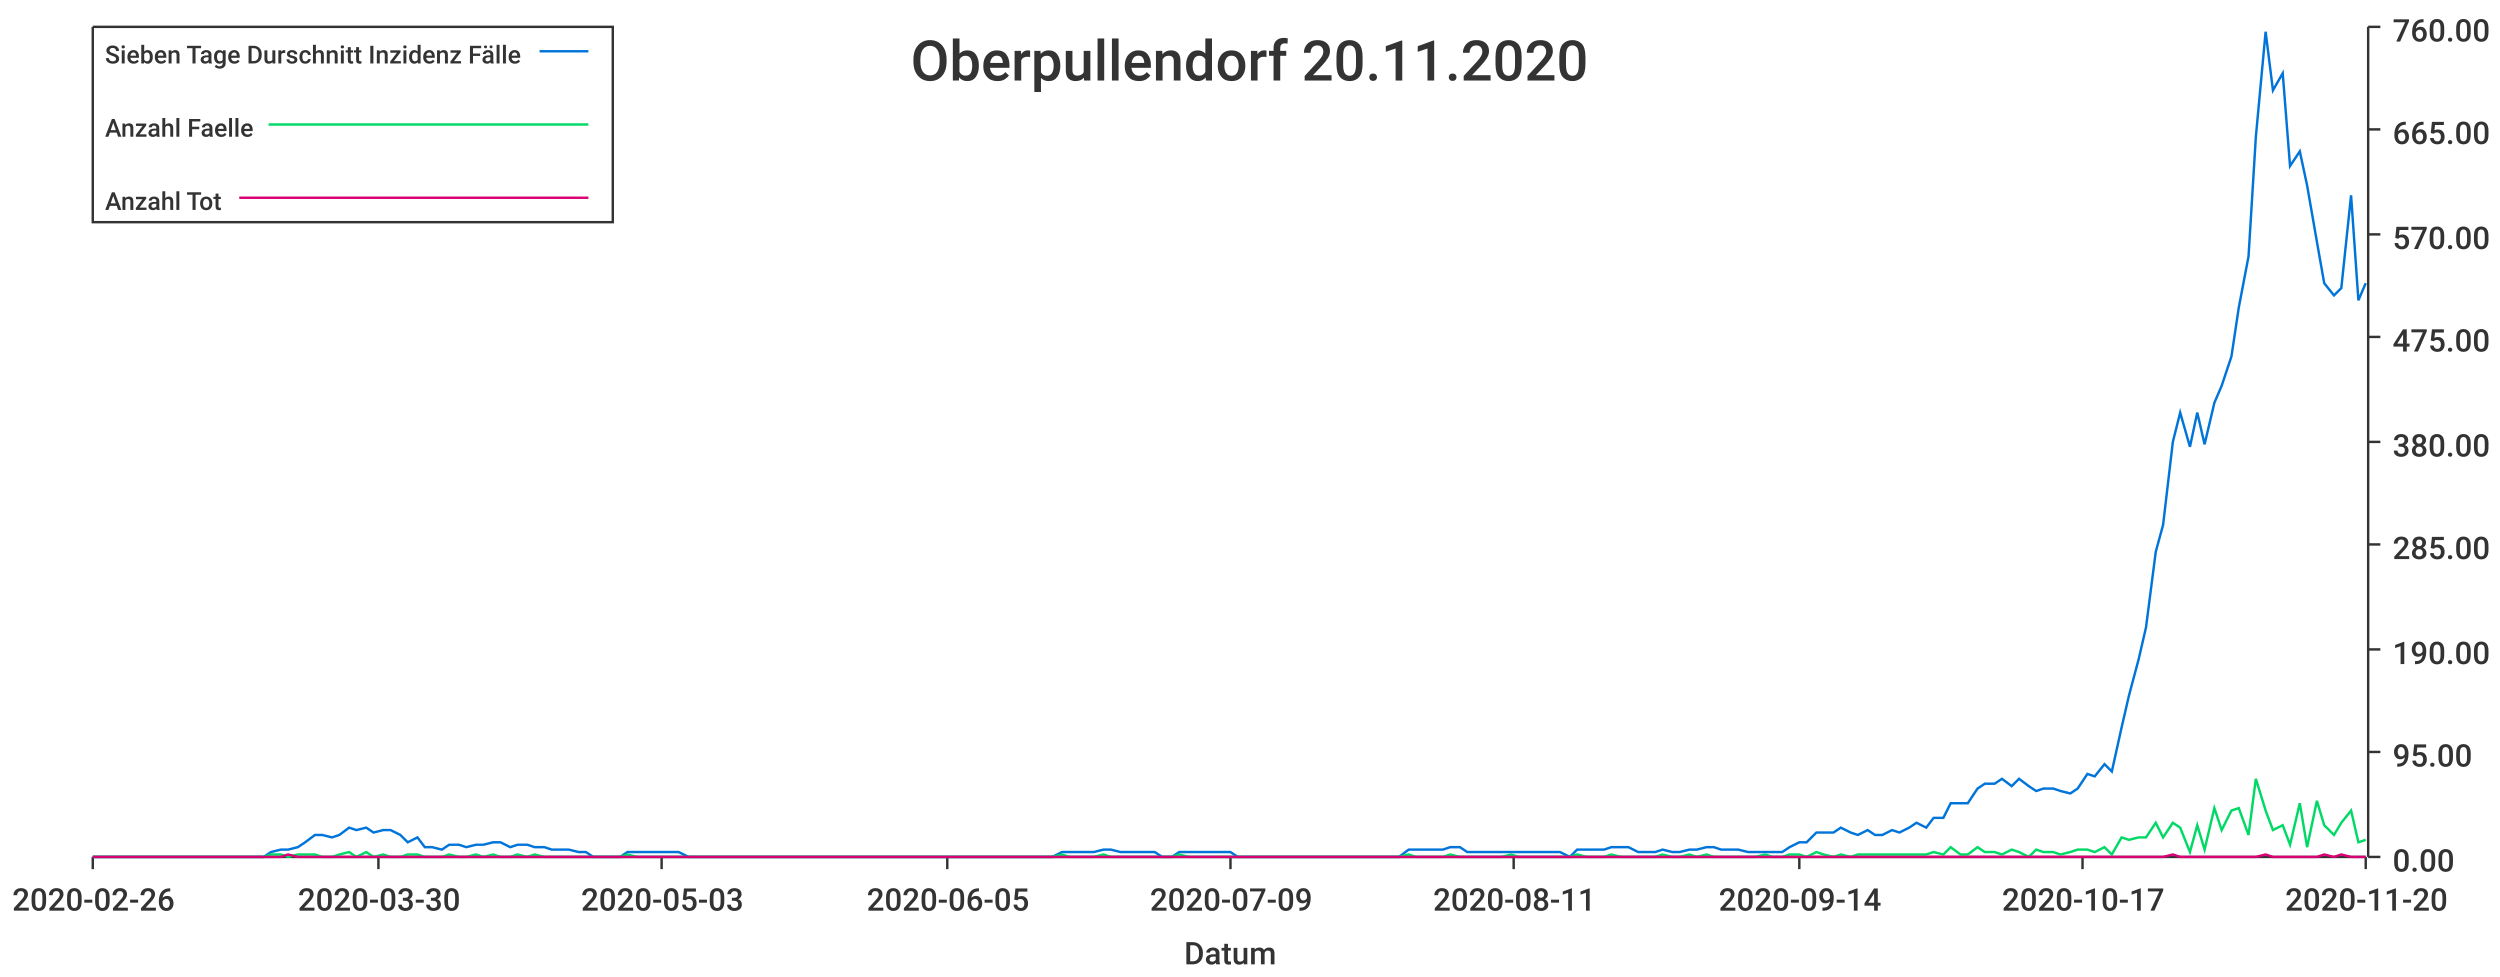
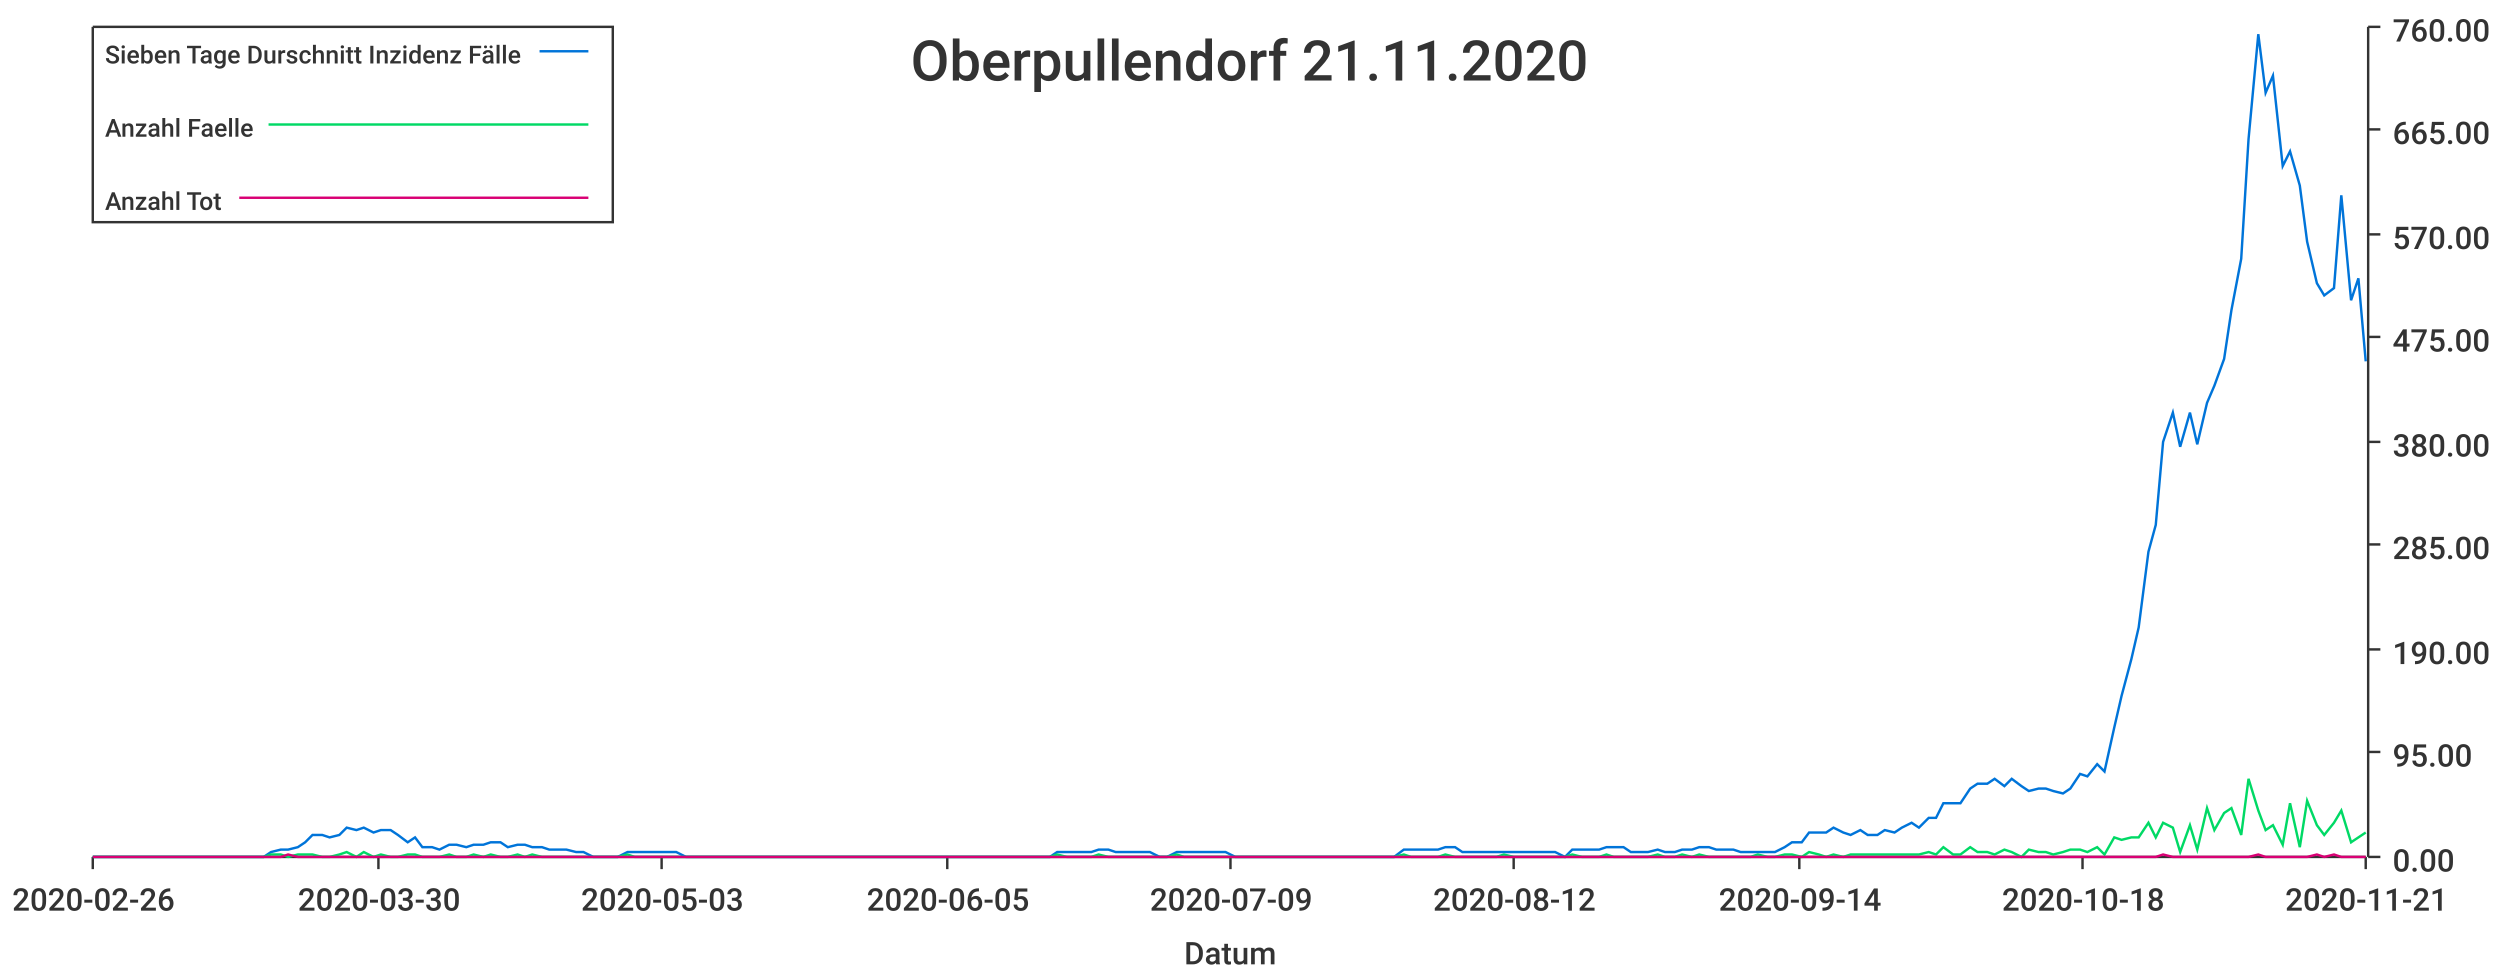
<svg xmlns="http://www.w3.org/2000/svg" width="1024" height="400">\n<path d="M 0 0 L 1024 0 L 1024 400 L 0 400 L 0 0" style="stroke-width:0;stroke:rgba(255,255,255,1.0);fill:rgba(255,255,255,1.0)" />
  <path d="M 38 11 L 969 11 L 969 351 L 38 351 L 38 11" style="stroke-width:0;stroke:rgba(255,255,255,1.0);fill:rgba(255,255,255,1.0)" />
  <path d="M 38 351 L 969 351" style="stroke-width:1;stroke:rgba(51,51,51,1.0);fill:none" />
  <path d="M 38 351 L 38 356" style="stroke-width:1;stroke:rgba(51,51,51,1.0);fill:none" />
  <text x="5" y="373" style="stroke-width:0;stroke:none;fill:rgba(51,51,51,1.0);font-size:12.8px;font-family:'Roboto Medium',sans-serif">2020-02-26</text>
  <path d="M 155 351 L 155 356" style="stroke-width:1;stroke:rgba(51,51,51,1.0);fill:none" />
  <text x="122" y="373" style="stroke-width:0;stroke:none;fill:rgba(51,51,51,1.0);font-size:12.8px;font-family:'Roboto Medium',sans-serif">2020-03-30</text>
  <path d="M 271 351 L 271 356" style="stroke-width:1;stroke:rgba(51,51,51,1.0);fill:none" />
  <text x="238" y="373" style="stroke-width:0;stroke:none;fill:rgba(51,51,51,1.0);font-size:12.8px;font-family:'Roboto Medium',sans-serif">2020-05-03</text>
  <path d="M 388 351 L 388 356" style="stroke-width:1;stroke:rgba(51,51,51,1.0);fill:none" />
  <text x="355" y="373" style="stroke-width:0;stroke:none;fill:rgba(51,51,51,1.0);font-size:12.8px;font-family:'Roboto Medium',sans-serif">2020-06-05</text>
  <path d="M 504 351 L 504 356" style="stroke-width:1;stroke:rgba(51,51,51,1.0);fill:none" />
  <text x="471" y="373" style="stroke-width:0;stroke:none;fill:rgba(51,51,51,1.0);font-size:12.8px;font-family:'Roboto Medium',sans-serif">2020-07-09</text>
  <path d="M 620 351 L 620 356" style="stroke-width:1;stroke:rgba(51,51,51,1.0);fill:none" />
-   <text x="587" y="373" style="stroke-width:0;stroke:none;fill:rgba(51,51,51,1.0);font-size:12.8px;font-family:'Roboto Medium',sans-serif">2020-08-11</text>
+   <text x="587" y="373" style="stroke-width:0;stroke:none;fill:rgba(51,51,51,1.0);font-size:12.8px;font-family:'Roboto Medium',sans-serif">2020-08-12</text>
  <path d="M 737 351 L 737 356" style="stroke-width:1;stroke:rgba(51,51,51,1.0);fill:none" />
  <text x="704" y="373" style="stroke-width:0;stroke:none;fill:rgba(51,51,51,1.0);font-size:12.8px;font-family:'Roboto Medium',sans-serif">2020-09-14</text>
  <path d="M 853 351 L 853 356" style="stroke-width:1;stroke:rgba(51,51,51,1.0);fill:none" />
-   <text x="820" y="373" style="stroke-width:0;stroke:none;fill:rgba(51,51,51,1.0);font-size:12.8px;font-family:'Roboto Medium',sans-serif">2020-10-17</text>
+   <text x="820" y="373" style="stroke-width:0;stroke:none;fill:rgba(51,51,51,1.0);font-size:12.8px;font-family:'Roboto Medium',sans-serif">2020-10-18</text>
  <path d="M 969 351 L 969 356" style="stroke-width:1;stroke:rgba(51,51,51,1.0);fill:none" />
-   <text x="936" y="373" style="stroke-width:0;stroke:none;fill:rgba(51,51,51,1.0);font-size:12.8px;font-family:'Roboto Medium',sans-serif">2020-11-20</text>
+   <text x="936" y="373" style="stroke-width:0;stroke:none;fill:rgba(51,51,51,1.0);font-size:12.8px;font-family:'Roboto Medium',sans-serif">2020-11-21</text>
  <text x="485" y="395" style="stroke-width:0;stroke:none;fill:rgba(51,51,51,1.0);font-size:12.8px;font-family:'Roboto Medium',sans-serif">Datum</text>
  <path d="M 970 351 L 970 11" style="stroke-width:1;stroke:rgba(51,51,51,1.0);fill:none" />
  <path d="M 970 351 L 975 351" style="stroke-width:1;stroke:rgba(51,51,51,1.0);fill:none" />
  <text x="980" y="357" style="stroke-width:0;stroke:none;fill:rgba(51,51,51,1.0);font-size:12.8px;font-family:'Roboto Medium',sans-serif">0.00</text>
  <path d="M 970 308 L 975 308" style="stroke-width:1;stroke:rgba(51,51,51,1.0);fill:none" />
  <text x="980" y="314" style="stroke-width:0;stroke:none;fill:rgba(51,51,51,1.0);font-size:12.8px;font-family:'Roboto Medium',sans-serif">95.00</text>
  <path d="M 970 266 L 975 266" style="stroke-width:1;stroke:rgba(51,51,51,1.0);fill:none" />
  <text x="980" y="272" style="stroke-width:0;stroke:none;fill:rgba(51,51,51,1.0);font-size:12.8px;font-family:'Roboto Medium',sans-serif">190.00</text>
  <path d="M 970 223 L 975 223" style="stroke-width:1;stroke:rgba(51,51,51,1.0);fill:none" />
  <text x="980" y="229" style="stroke-width:0;stroke:none;fill:rgba(51,51,51,1.0);font-size:12.8px;font-family:'Roboto Medium',sans-serif">285.00</text>
  <path d="M 970 181 L 975 181" style="stroke-width:1;stroke:rgba(51,51,51,1.0);fill:none" />
  <text x="980" y="187" style="stroke-width:0;stroke:none;fill:rgba(51,51,51,1.0);font-size:12.8px;font-family:'Roboto Medium',sans-serif">380.00</text>
  <path d="M 970 138 L 975 138" style="stroke-width:1;stroke:rgba(51,51,51,1.0);fill:none" />
  <text x="980" y="144" style="stroke-width:0;stroke:none;fill:rgba(51,51,51,1.0);font-size:12.8px;font-family:'Roboto Medium',sans-serif">475.00</text>
  <path d="M 970 96 L 975 96" style="stroke-width:1;stroke:rgba(51,51,51,1.0);fill:none" />
  <text x="980" y="102" style="stroke-width:0;stroke:none;fill:rgba(51,51,51,1.0);font-size:12.8px;font-family:'Roboto Medium',sans-serif">570.00</text>
  <path d="M 970 53 L 975 53" style="stroke-width:1;stroke:rgba(51,51,51,1.0);fill:none" />
  <text x="980" y="59" style="stroke-width:0;stroke:none;fill:rgba(51,51,51,1.0);font-size:12.8px;font-family:'Roboto Medium',sans-serif">665.00</text>
  <path d="M 970 11 L 975 11" style="stroke-width:1;stroke:rgba(51,51,51,1.0);fill:none" />
  <text x="980" y="17" style="stroke-width:0;stroke:none;fill:rgba(51,51,51,1.0);font-size:12.8px;font-family:'Roboto Medium',sans-serif">760.00</text>
-   <path d="M 38 351 L 42 351 L 45 351 L 49 351 L 52 351 L 56 351 L 59 351 L 63 351 L 66 351 L 70 351 L 73 351 L 77 351 L 80 351 L 84 351 L 87 351 L 91 351 L 94 351 L 98 351 L 101 351 L 105 351 L 108 351 L 111 349 L 115 348 L 118 348 L 122 347 L 125 345 L 129 342 L 132 342 L 136 343 L 139 342 L 143 339 L 146 340 L 150 339 L 153 341 L 157 340 L 160 340 L 164 342 L 167 345 L 171 343 L 174 347 L 177 347 L 181 348 L 184 346 L 188 346 L 191 347 L 195 346 L 198 346 L 202 345 L 205 345 L 209 347 L 212 346 L 216 346 L 219 347 L 223 347 L 226 348 L 230 348 L 233 348 L 237 349 L 240 349 L 243 351 L 247 351 L 250 351 L 254 351 L 257 349 L 261 349 L 264 349 L 268 349 L 271 349 L 275 349 L 278 349 L 282 351 L 285 351 L 289 351 L 292 351 L 296 351 L 299 351 L 303 351 L 306 351 L 309 351 L 313 351 L 316 351 L 320 351 L 323 351 L 327 351 L 330 351 L 334 351 L 337 351 L 341 351 L 344 351 L 348 351 L 351 351 L 355 351 L 358 351 L 362 351 L 365 351 L 369 351 L 372 351 L 375 351 L 379 351 L 382 351 L 386 351 L 389 351 L 393 351 L 396 351 L 400 351 L 403 351 L 407 351 L 410 351 L 414 351 L 417 351 L 421 351 L 424 351 L 428 351 L 431 351 L 435 349 L 438 349 L 441 349 L 445 349 L 448 349 L 452 348 L 455 348 L 459 349 L 462 349 L 466 349 L 469 349 L 473 349 L 476 351 L 480 351 L 483 349 L 487 349 L 490 349 L 494 349 L 497 349 L 501 349 L 504 349 L 507 351 L 511 351 L 514 351 L 518 351 L 521 351 L 525 351 L 528 351 L 532 351 L 535 351 L 539 351 L 542 351 L 546 351 L 549 351 L 553 351 L 556 351 L 560 351 L 563 351 L 567 351 L 570 351 L 573 351 L 577 348 L 580 348 L 584 348 L 587 348 L 591 348 L 594 347 L 598 347 L 601 349 L 605 349 L 608 349 L 612 349 L 615 349 L 619 349 L 622 349 L 626 349 L 629 349 L 633 349 L 636 349 L 639 349 L 643 351 L 646 348 L 650 348 L 653 348 L 657 348 L 660 347 L 664 347 L 667 347 L 671 349 L 674 349 L 678 349 L 681 348 L 685 349 L 688 349 L 692 348 L 695 348 L 699 347 L 702 347 L 705 348 L 709 348 L 712 348 L 716 349 L 719 349 L 723 349 L 726 349 L 730 349 L 733 347 L 737 345 L 740 345 L 744 341 L 747 341 L 751 341 L 754 339 L 758 341 L 761 342 L 765 340 L 768 342 L 771 342 L 775 340 L 778 341 L 782 339 L 785 337 L 789 339 L 792 335 L 796 335 L 799 329 L 803 329 L 806 329 L 810 323 L 813 321 L 817 321 L 820 319 L 824 322 L 827 319 L 831 322 L 834 324 L 837 323 L 841 323 L 844 324 L 848 325 L 851 323 L 855 317 L 858 318 L 862 313 L 865 316 L 869 298 L 872 285 L 876 270 L 879 257 L 883 226 L 886 215 L 890 181 L 893 169 L 897 183 L 900 169 L 903 182 L 907 165 L 910 158 L 914 146 L 917 126 L 921 105 L 924 56 L 928 13 L 931 37 L 935 30 L 938 68 L 942 62 L 945 76 L 949 99 L 952 116 L 956 121 L 959 118 L 963 80 L 966 123 L 969 116" style="stroke-width:1;stroke:rgba(0,116,217,1.0);fill:none" />
-   <path d="M 38 351 L 42 351 L 45 351 L 49 351 L 52 351 L 56 351 L 59 351 L 63 351 L 66 351 L 70 351 L 73 351 L 77 351 L 80 351 L 84 351 L 87 351 L 91 351 L 94 351 L 98 351 L 101 351 L 105 351 L 108 351 L 111 350 L 115 350 L 118 351 L 122 350 L 125 350 L 129 350 L 132 351 L 136 351 L 139 350 L 143 349 L 146 351 L 150 349 L 153 351 L 157 350 L 160 351 L 164 351 L 167 350 L 171 350 L 174 351 L 177 351 L 181 351 L 184 350 L 188 351 L 191 351 L 195 350 L 198 351 L 202 350 L 205 351 L 209 351 L 212 350 L 216 351 L 219 350 L 223 351 L 226 351 L 230 351 L 233 351 L 237 351 L 240 351 L 243 351 L 247 351 L 250 351 L 254 351 L 257 350 L 261 351 L 264 351 L 268 351 L 271 351 L 275 351 L 278 351 L 282 351 L 285 351 L 289 351 L 292 351 L 296 351 L 299 351 L 303 351 L 306 351 L 309 351 L 313 351 L 316 351 L 320 351 L 323 351 L 327 351 L 330 351 L 334 351 L 337 351 L 341 351 L 344 351 L 348 351 L 351 351 L 355 351 L 358 351 L 362 351 L 365 351 L 369 351 L 372 351 L 375 351 L 379 351 L 382 351 L 386 351 L 389 351 L 393 351 L 396 351 L 400 351 L 403 351 L 407 351 L 410 351 L 414 351 L 417 351 L 421 351 L 424 351 L 428 351 L 431 351 L 435 350 L 438 351 L 441 351 L 445 351 L 448 351 L 452 350 L 455 351 L 459 351 L 462 351 L 466 351 L 469 351 L 473 351 L 476 351 L 480 351 L 483 350 L 487 351 L 490 351 L 494 351 L 497 351 L 501 351 L 504 351 L 507 351 L 511 351 L 514 351 L 518 351 L 521 351 L 525 351 L 528 351 L 532 351 L 535 351 L 539 351 L 542 351 L 546 351 L 549 351 L 553 351 L 556 351 L 560 351 L 563 351 L 567 351 L 570 351 L 573 351 L 577 350 L 580 351 L 584 351 L 587 351 L 591 351 L 594 350 L 598 351 L 601 351 L 605 351 L 608 351 L 612 351 L 615 351 L 619 350 L 622 351 L 626 351 L 629 351 L 633 351 L 636 351 L 639 351 L 643 351 L 646 350 L 650 351 L 653 351 L 657 351 L 660 350 L 664 351 L 667 351 L 671 351 L 674 351 L 678 351 L 681 350 L 685 351 L 688 351 L 692 350 L 695 351 L 699 350 L 702 351 L 705 351 L 709 351 L 712 351 L 716 351 L 719 351 L 723 350 L 726 351 L 730 351 L 733 350 L 737 350 L 740 351 L 744 349 L 747 350 L 751 351 L 754 350 L 758 351 L 761 350 L 765 350 L 768 350 L 771 350 L 775 350 L 778 350 L 782 350 L 785 350 L 789 350 L 792 349 L 796 350 L 799 347 L 803 350 L 806 350 L 810 347 L 813 349 L 817 349 L 820 350 L 824 348 L 827 349 L 831 351 L 834 348 L 837 349 L 841 349 L 844 350 L 848 349 L 851 348 L 855 348 L 858 349 L 862 347 L 865 350 L 869 343 L 872 344 L 876 343 L 879 343 L 883 337 L 886 343 L 890 337 L 893 339 L 897 349 L 900 338 L 903 348 L 907 331 L 910 340 L 914 332 L 917 331 L 921 342 L 924 319 L 928 332 L 931 340 L 935 338 L 938 346 L 942 329 L 945 347 L 949 328 L 952 338 L 956 342 L 959 337 L 963 332 L 966 345 L 969 344" style="stroke-width:1;stroke:rgba(0,217,101,1.0);fill:none" />
-   <path d="M 38 351 L 42 351 L 45 351 L 49 351 L 52 351 L 56 351 L 59 351 L 63 351 L 66 351 L 70 351 L 73 351 L 77 351 L 80 351 L 84 351 L 87 351 L 91 351 L 94 351 L 98 351 L 101 351 L 105 351 L 108 351 L 111 351 L 115 351 L 118 350 L 122 351 L 125 351 L 129 351 L 132 351 L 136 351 L 139 351 L 143 351 L 146 351 L 150 351 L 153 351 L 157 351 L 160 351 L 164 351 L 167 351 L 171 351 L 174 351 L 177 351 L 181 351 L 184 351 L 188 351 L 191 351 L 195 351 L 198 351 L 202 351 L 205 351 L 209 351 L 212 351 L 216 351 L 219 351 L 223 351 L 226 351 L 230 351 L 233 351 L 237 351 L 240 351 L 243 351 L 247 351 L 250 351 L 254 351 L 257 351 L 261 351 L 264 351 L 268 351 L 271 351 L 275 351 L 278 351 L 282 351 L 285 351 L 289 351 L 292 351 L 296 351 L 299 351 L 303 351 L 306 351 L 309 351 L 313 351 L 316 351 L 320 351 L 323 351 L 327 351 L 330 351 L 334 351 L 337 351 L 341 351 L 344 351 L 348 351 L 351 351 L 355 351 L 358 351 L 362 351 L 365 351 L 369 351 L 372 351 L 375 351 L 379 351 L 382 351 L 386 351 L 389 351 L 393 351 L 396 351 L 400 351 L 403 351 L 407 351 L 410 351 L 414 351 L 417 351 L 421 351 L 424 351 L 428 351 L 431 351 L 435 351 L 438 351 L 441 351 L 445 351 L 448 351 L 452 351 L 455 351 L 459 351 L 462 351 L 466 351 L 469 351 L 473 351 L 476 351 L 480 351 L 483 351 L 487 351 L 490 351 L 494 351 L 497 351 L 501 351 L 504 351 L 507 351 L 511 351 L 514 351 L 518 351 L 521 351 L 525 351 L 528 351 L 532 351 L 535 351 L 539 351 L 542 351 L 546 351 L 549 351 L 553 351 L 556 351 L 560 351 L 563 351 L 567 351 L 570 351 L 573 351 L 577 351 L 580 351 L 584 351 L 587 351 L 591 351 L 594 351 L 598 351 L 601 351 L 605 351 L 608 351 L 612 351 L 615 351 L 619 351 L 622 351 L 626 351 L 629 351 L 633 351 L 636 351 L 639 351 L 643 351 L 646 351 L 650 351 L 653 351 L 657 351 L 660 351 L 664 351 L 667 351 L 671 351 L 674 351 L 678 351 L 681 351 L 685 351 L 688 351 L 692 351 L 695 351 L 699 351 L 702 351 L 705 351 L 709 351 L 712 351 L 716 351 L 719 351 L 723 351 L 726 351 L 730 351 L 733 351 L 737 351 L 740 351 L 744 351 L 747 351 L 751 351 L 754 351 L 758 351 L 761 351 L 765 351 L 768 351 L 771 351 L 775 351 L 778 351 L 782 351 L 785 351 L 789 351 L 792 351 L 796 351 L 799 351 L 803 351 L 806 351 L 810 351 L 813 351 L 817 351 L 820 351 L 824 351 L 827 351 L 831 351 L 834 351 L 837 351 L 841 351 L 844 351 L 848 351 L 851 351 L 855 351 L 858 351 L 862 351 L 865 351 L 869 351 L 872 351 L 876 351 L 879 351 L 883 351 L 886 351 L 890 350 L 893 351 L 897 351 L 900 351 L 903 351 L 907 351 L 910 351 L 914 351 L 917 351 L 921 351 L 924 351 L 928 350 L 931 351 L 935 351 L 938 351 L 942 351 L 945 351 L 949 351 L 952 350 L 956 351 L 959 350 L 963 351 L 966 351 L 969 351" style="stroke-width:1;stroke:rgba(217,0,116,1.0);fill:none" />
-   <text x="373" y="33" style="stroke-width:0;stroke:none;fill:rgba(51,51,51,1.0);font-size:23.0px;font-family:'Roboto Medium',sans-serif">Oberpullendorf 20.11.2020</text>
+   <path d="M 38 351 L 42 351 L 45 351 L 49 351 L 52 351 L 56 351 L 59 351 L 63 351 L 66 351 L 70 351 L 73 351 L 77 351 L 80 351 L 83 351 L 87 351 L 90 351 L 94 351 L 97 351 L 101 351 L 104 351 L 108 351 L 111 349 L 115 348 L 118 348 L 122 347 L 125 345 L 128 342 L 132 342 L 135 343 L 139 342 L 142 339 L 146 340 L 149 339 L 153 341 L 156 340 L 160 340 L 163 342 L 167 345 L 170 343 L 173 347 L 177 347 L 180 348 L 184 346 L 187 346 L 191 347 L 194 346 L 198 346 L 201 345 L 205 345 L 208 347 L 212 346 L 215 346 L 218 347 L 222 347 L 225 348 L 229 348 L 232 348 L 236 349 L 239 349 L 243 351 L 246 351 L 250 351 L 253 351 L 257 349 L 260 349 L 263 349 L 267 349 L 270 349 L 274 349 L 277 349 L 281 351 L 284 351 L 288 351 L 291 351 L 295 351 L 298 351 L 302 351 L 305 351 L 308 351 L 312 351 L 315 351 L 319 351 L 322 351 L 326 351 L 329 351 L 333 351 L 336 351 L 340 351 L 343 351 L 347 351 L 350 351 L 353 351 L 357 351 L 360 351 L 364 351 L 367 351 L 371 351 L 374 351 L 378 351 L 381 351 L 385 351 L 388 351 L 392 351 L 395 351 L 398 351 L 402 351 L 405 351 L 409 351 L 412 351 L 416 351 L 419 351 L 423 351 L 426 351 L 430 351 L 433 349 L 437 349 L 440 349 L 443 349 L 447 349 L 450 348 L 454 348 L 457 349 L 461 349 L 464 349 L 468 349 L 471 349 L 475 351 L 478 351 L 482 349 L 485 349 L 488 349 L 492 349 L 495 349 L 499 349 L 502 349 L 506 351 L 509 351 L 513 351 L 516 351 L 520 351 L 523 351 L 526 351 L 530 351 L 533 351 L 537 351 L 540 351 L 544 351 L 547 351 L 551 351 L 554 351 L 558 351 L 561 351 L 565 351 L 568 351 L 571 351 L 575 348 L 578 348 L 582 348 L 585 348 L 589 348 L 592 347 L 596 347 L 599 349 L 603 349 L 606 349 L 610 349 L 613 349 L 616 349 L 620 349 L 623 349 L 627 349 L 630 349 L 634 349 L 637 349 L 641 351 L 644 348 L 648 348 L 651 348 L 655 348 L 658 347 L 661 347 L 665 347 L 668 349 L 672 349 L 675 349 L 679 348 L 682 349 L 686 349 L 689 348 L 693 348 L 696 347 L 700 347 L 703 348 L 706 348 L 710 348 L 713 349 L 717 349 L 720 349 L 724 349 L 727 349 L 731 347 L 734 345 L 738 345 L 741 341 L 745 341 L 748 341 L 751 339 L 755 341 L 758 342 L 762 340 L 765 342 L 769 342 L 772 340 L 776 341 L 779 339 L 783 337 L 786 339 L 790 335 L 793 335 L 796 329 L 800 329 L 803 329 L 807 323 L 810 321 L 814 321 L 817 319 L 821 322 L 824 319 L 828 322 L 831 324 L 835 323 L 838 323 L 841 324 L 845 325 L 848 323 L 852 317 L 855 318 L 859 313 L 862 316 L 866 298 L 869 285 L 873 270 L 876 257 L 880 226 L 883 215 L 886 181 L 890 169 L 893 183 L 897 169 L 900 182 L 904 165 L 907 158 L 911 147 L 914 127 L 918 106 L 921 57 L 925 14 L 928 38 L 931 31 L 935 68 L 938 62 L 942 76 L 945 99 L 949 116 L 952 121 L 956 118 L 959 80 L 963 123 L 966 114 L 969 148" style="stroke-width:1;stroke:rgba(0,116,217,1.0);fill:none" />
+   <path d="M 38 351 L 42 351 L 45 351 L 49 351 L 52 351 L 56 351 L 59 351 L 63 351 L 66 351 L 70 351 L 73 351 L 77 351 L 80 351 L 83 351 L 87 351 L 90 351 L 94 351 L 97 351 L 101 351 L 104 351 L 108 351 L 111 350 L 115 350 L 118 351 L 122 350 L 125 350 L 128 350 L 132 351 L 135 351 L 139 350 L 142 349 L 146 351 L 149 349 L 153 351 L 156 350 L 160 351 L 163 351 L 167 350 L 170 350 L 173 351 L 177 351 L 180 351 L 184 350 L 187 351 L 191 351 L 194 350 L 198 351 L 201 350 L 205 351 L 208 351 L 212 350 L 215 351 L 218 350 L 222 351 L 225 351 L 229 351 L 232 351 L 236 351 L 239 351 L 243 351 L 246 351 L 250 351 L 253 351 L 257 350 L 260 351 L 263 351 L 267 351 L 270 351 L 274 351 L 277 351 L 281 351 L 284 351 L 288 351 L 291 351 L 295 351 L 298 351 L 302 351 L 305 351 L 308 351 L 312 351 L 315 351 L 319 351 L 322 351 L 326 351 L 329 351 L 333 351 L 336 351 L 340 351 L 343 351 L 347 351 L 350 351 L 353 351 L 357 351 L 360 351 L 364 351 L 367 351 L 371 351 L 374 351 L 378 351 L 381 351 L 385 351 L 388 351 L 392 351 L 395 351 L 398 351 L 402 351 L 405 351 L 409 351 L 412 351 L 416 351 L 419 351 L 423 351 L 426 351 L 430 351 L 433 350 L 437 351 L 440 351 L 443 351 L 447 351 L 450 350 L 454 351 L 457 351 L 461 351 L 464 351 L 468 351 L 471 351 L 475 351 L 478 351 L 482 350 L 485 351 L 488 351 L 492 351 L 495 351 L 499 351 L 502 351 L 506 351 L 509 351 L 513 351 L 516 351 L 520 351 L 523 351 L 526 351 L 530 351 L 533 351 L 537 351 L 540 351 L 544 351 L 547 351 L 551 351 L 554 351 L 558 351 L 561 351 L 565 351 L 568 351 L 571 351 L 575 350 L 578 351 L 582 351 L 585 351 L 589 351 L 592 350 L 596 351 L 599 351 L 603 351 L 606 351 L 610 351 L 613 351 L 616 350 L 620 351 L 623 351 L 627 351 L 630 351 L 634 351 L 637 351 L 641 351 L 644 350 L 648 351 L 651 351 L 655 351 L 658 350 L 661 351 L 665 351 L 668 351 L 672 351 L 675 351 L 679 350 L 682 351 L 686 351 L 689 350 L 693 351 L 696 350 L 700 351 L 703 351 L 706 351 L 710 351 L 713 351 L 717 351 L 720 350 L 724 351 L 727 351 L 731 350 L 734 350 L 738 351 L 741 349 L 745 350 L 748 351 L 751 350 L 755 351 L 758 350 L 762 350 L 765 350 L 769 350 L 772 350 L 776 350 L 779 350 L 783 350 L 786 350 L 790 349 L 793 350 L 796 347 L 800 350 L 803 350 L 807 347 L 810 349 L 814 349 L 817 350 L 821 348 L 824 349 L 828 351 L 831 348 L 835 349 L 838 349 L 841 350 L 845 349 L 848 348 L 852 348 L 855 349 L 859 347 L 862 350 L 866 343 L 869 344 L 873 343 L 876 343 L 880 337 L 883 343 L 886 337 L 890 339 L 893 349 L 897 338 L 900 348 L 904 331 L 907 340 L 911 333 L 914 331 L 918 342 L 921 319 L 925 332 L 928 340 L 931 338 L 935 346 L 938 329 L 942 347 L 945 328 L 949 338 L 952 342 L 956 337 L 959 332 L 963 345 L 966 343 L 969 341" style="stroke-width:1;stroke:rgba(0,217,101,1.0);fill:none" />
+   <path d="M 38 351 L 42 351 L 45 351 L 49 351 L 52 351 L 56 351 L 59 351 L 63 351 L 66 351 L 70 351 L 73 351 L 77 351 L 80 351 L 83 351 L 87 351 L 90 351 L 94 351 L 97 351 L 101 351 L 104 351 L 108 351 L 111 351 L 115 351 L 118 350 L 122 351 L 125 351 L 128 351 L 132 351 L 135 351 L 139 351 L 142 351 L 146 351 L 149 351 L 153 351 L 156 351 L 160 351 L 163 351 L 167 351 L 170 351 L 173 351 L 177 351 L 180 351 L 184 351 L 187 351 L 191 351 L 194 351 L 198 351 L 201 351 L 205 351 L 208 351 L 212 351 L 215 351 L 218 351 L 222 351 L 225 351 L 229 351 L 232 351 L 236 351 L 239 351 L 243 351 L 246 351 L 250 351 L 253 351 L 257 351 L 260 351 L 263 351 L 267 351 L 270 351 L 274 351 L 277 351 L 281 351 L 284 351 L 288 351 L 291 351 L 295 351 L 298 351 L 302 351 L 305 351 L 308 351 L 312 351 L 315 351 L 319 351 L 322 351 L 326 351 L 329 351 L 333 351 L 336 351 L 340 351 L 343 351 L 347 351 L 350 351 L 353 351 L 357 351 L 360 351 L 364 351 L 367 351 L 371 351 L 374 351 L 378 351 L 381 351 L 385 351 L 388 351 L 392 351 L 395 351 L 398 351 L 402 351 L 405 351 L 409 351 L 412 351 L 416 351 L 419 351 L 423 351 L 426 351 L 430 351 L 433 351 L 437 351 L 440 351 L 443 351 L 447 351 L 450 351 L 454 351 L 457 351 L 461 351 L 464 351 L 468 351 L 471 351 L 475 351 L 478 351 L 482 351 L 485 351 L 488 351 L 492 351 L 495 351 L 499 351 L 502 351 L 506 351 L 509 351 L 513 351 L 516 351 L 520 351 L 523 351 L 526 351 L 530 351 L 533 351 L 537 351 L 540 351 L 544 351 L 547 351 L 551 351 L 554 351 L 558 351 L 561 351 L 565 351 L 568 351 L 571 351 L 575 351 L 578 351 L 582 351 L 585 351 L 589 351 L 592 351 L 596 351 L 599 351 L 603 351 L 606 351 L 610 351 L 613 351 L 616 351 L 620 351 L 623 351 L 627 351 L 630 351 L 634 351 L 637 351 L 641 351 L 644 351 L 648 351 L 651 351 L 655 351 L 658 351 L 661 351 L 665 351 L 668 351 L 672 351 L 675 351 L 679 351 L 682 351 L 686 351 L 689 351 L 693 351 L 696 351 L 700 351 L 703 351 L 706 351 L 710 351 L 713 351 L 717 351 L 720 351 L 724 351 L 727 351 L 731 351 L 734 351 L 738 351 L 741 351 L 745 351 L 748 351 L 751 351 L 755 351 L 758 351 L 762 351 L 765 351 L 769 351 L 772 351 L 776 351 L 779 351 L 783 351 L 786 351 L 790 351 L 793 351 L 796 351 L 800 351 L 803 351 L 807 351 L 810 351 L 814 351 L 817 351 L 821 351 L 824 351 L 828 351 L 831 351 L 835 351 L 838 351 L 841 351 L 845 351 L 848 351 L 852 351 L 855 351 L 859 351 L 862 351 L 866 351 L 869 351 L 873 351 L 876 351 L 880 351 L 883 351 L 886 350 L 890 351 L 893 351 L 897 351 L 900 351 L 904 351 L 907 351 L 911 351 L 914 351 L 918 351 L 921 351 L 925 350 L 928 351 L 931 351 L 935 351 L 938 351 L 942 351 L 945 351 L 949 350 L 952 351 L 956 350 L 959 351 L 963 351 L 966 351 L 969 351" style="stroke-width:1;stroke:rgba(217,0,116,1.0);fill:none" />
+   <text x="373" y="33" style="stroke-width:0;stroke:none;fill:rgba(51,51,51,1.0);font-size:23.0px;font-family:'Roboto Medium',sans-serif">Oberpullendorf 21.11.2020</text>
  <path d="M 38 11 L 251 11 L 251 91 L 38 91 L 38 11" style="stroke-width:1;stroke:rgba(51,51,51,1.0);fill:rgba(255,255,255,1.0)" />
  <text x="43" y="26" style="stroke-width:0;stroke:none;fill:rgba(51,51,51,1.0);font-size:10.2px;font-family:'Roboto Medium',sans-serif">Sieben Tage Durschnitt Inzidenz Fälle</text>
  <path d="M 221 21 L 241 21" style="stroke-width:1;stroke:rgba(0,116,217,1.0);fill:none" />
  <text x="43" y="56" style="stroke-width:0;stroke:none;fill:rgba(51,51,51,1.0);font-size:10.2px;font-family:'Roboto Medium',sans-serif">Anzahl Faelle</text>
  <path d="M 110 51 L 241 51" style="stroke-width:1;stroke:rgba(0,217,101,1.0);fill:none" />
  <text x="43" y="86" style="stroke-width:0;stroke:none;fill:rgba(51,51,51,1.0);font-size:10.2px;font-family:'Roboto Medium',sans-serif">Anzahl Tot</text>
  <path d="M 98 81 L 241 81" style="stroke-width:1;stroke:rgba(217,0,116,1.0);fill:none" />
</svg>
